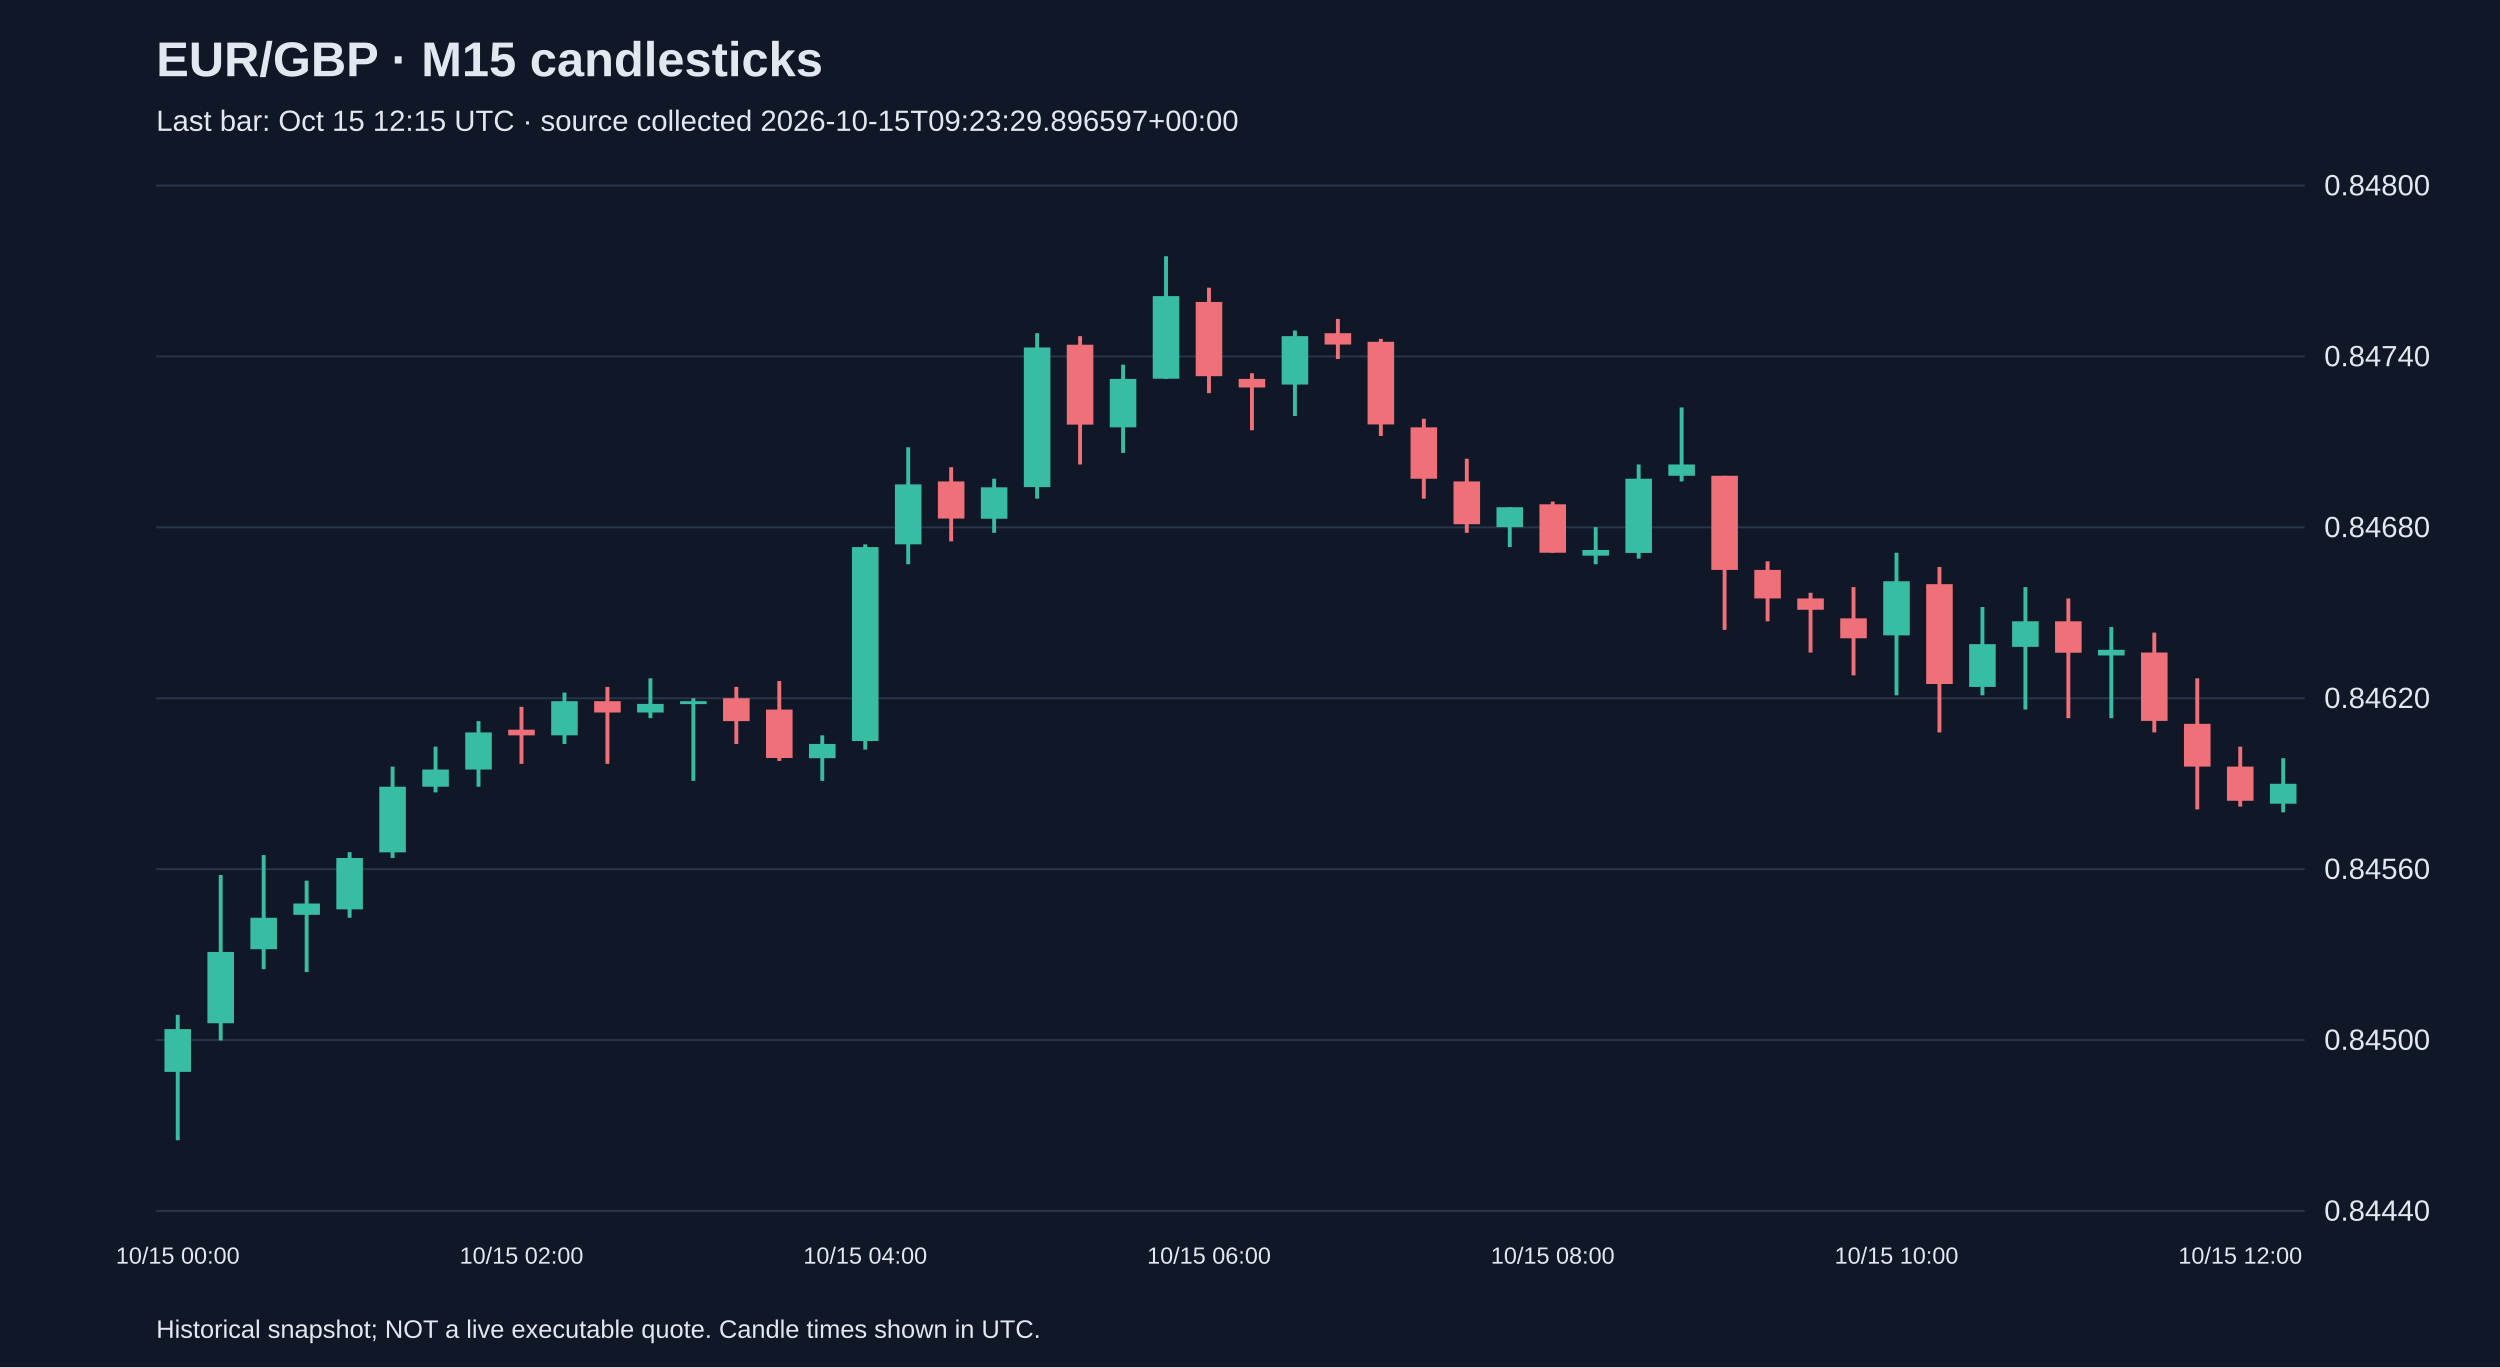
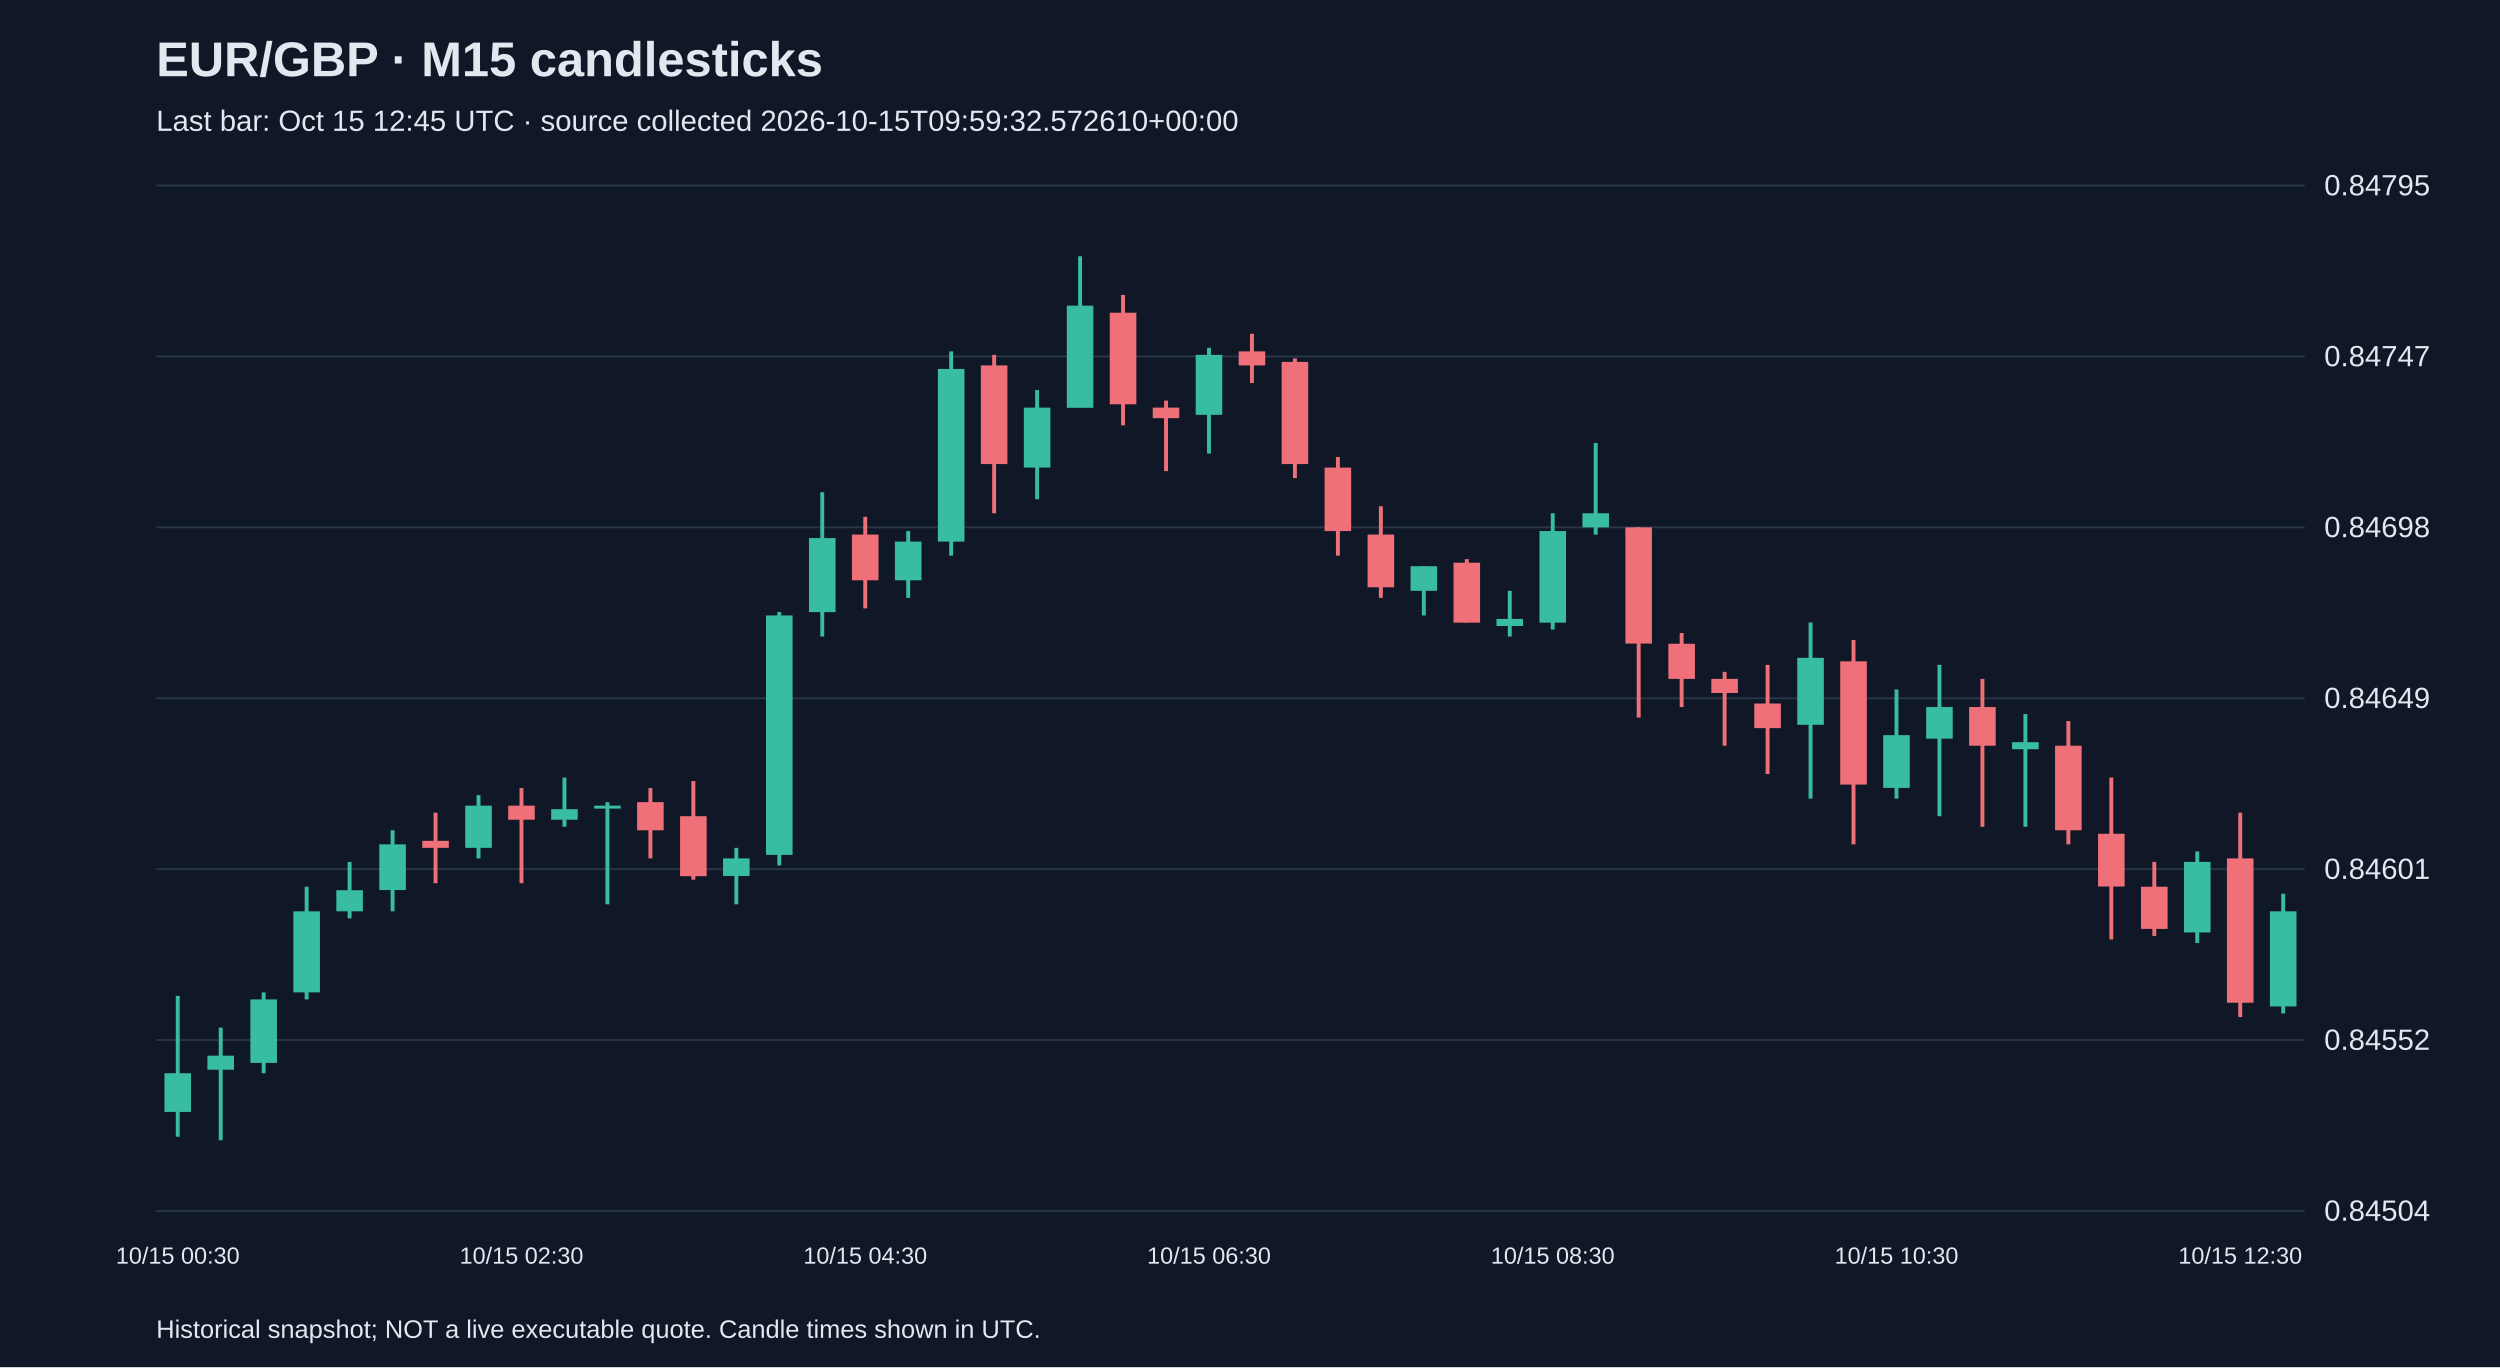
<svg xmlns="http://www.w3.org/2000/svg" viewBox="0 0 1280 700">
  <rect width="100%" height="100%" fill="#101827" />
  <style>text{font-family:Arial,sans-serif;fill:#e2e8f0}</style>
  <text x="80" y="39" font-size="25" font-weight="bold">EUR/GBP · M15 candlesticks</text>
-   <text x="80" y="67" font-size="15" fill="#a6b1c5">Last bar: Oct 15 12:15 UTC · source collected 2026-10-15T09:23:29.896597+00:00</text>
+   <text x="80" y="67" font-size="15" fill="#a6b1c5">Last bar: Oct 15 12:45 UTC · source collected 2026-10-15T09:59:32.572610+00:00</text>
  <line x1="80" y1="620.0" x2="1180" y2="620.0" stroke="#283548" />
-   <text x="1190" y="625.0" font-size="15">0.84440</text>
+   <text x="1190" y="625.0" font-size="15">0.84504</text>
  <line x1="80" y1="532.5" x2="1180" y2="532.5" stroke="#283548" />
-   <text x="1190" y="537.5" font-size="15">0.84500</text>
+   <text x="1190" y="537.5" font-size="15">0.84552</text>
  <line x1="80" y1="445.0" x2="1180" y2="445.0" stroke="#283548" />
-   <text x="1190" y="450.0" font-size="15">0.84560</text>
+   <text x="1190" y="450.0" font-size="15">0.84601</text>
  <line x1="80" y1="357.5" x2="1180" y2="357.5" stroke="#283548" />
-   <text x="1190" y="362.5" font-size="15">0.84620</text>
+   <text x="1190" y="362.5" font-size="15">0.84649</text>
  <line x1="80" y1="270.0" x2="1180" y2="270.0" stroke="#283548" />
-   <text x="1190" y="275.0" font-size="15">0.84680</text>
+   <text x="1190" y="275.0" font-size="15">0.84698</text>
  <line x1="80" y1="182.5" x2="1180" y2="182.5" stroke="#283548" />
-   <text x="1190" y="187.5" font-size="15">0.84740</text>
+   <text x="1190" y="187.5" font-size="15">0.84747</text>
  <line x1="80" y1="95.0" x2="1180" y2="95.0" stroke="#283548" />
-   <text x="1190" y="100.0" font-size="15">0.84800</text>
-   <line x1="91.0" y1="519.6" x2="91.0" y2="583.8" stroke="#38bca2" stroke-width="2" />
-   <rect x="84.2" y="526.9" width="13.6" height="21.9" fill="#38bca2" />
-   <text x="91.0" y="647" text-anchor="middle" font-size="12">10/15 00:00</text>
-   <line x1="113.0" y1="448.0" x2="113.0" y2="532.7" stroke="#38bca2" stroke-width="2" />
-   <rect x="106.2" y="487.4" width="13.6" height="36.5" fill="#38bca2" />
-   <line x1="135.0" y1="437.8" x2="135.0" y2="496.2" stroke="#38bca2" stroke-width="2" />
-   <rect x="128.2" y="469.9" width="13.6" height="16.1" fill="#38bca2" />
-   <line x1="157.0" y1="450.9" x2="157.0" y2="497.7" stroke="#38bca2" stroke-width="2" />
-   <rect x="150.2" y="462.6" width="13.6" height="5.8" fill="#38bca2" />
-   <line x1="179.0" y1="436.3" x2="179.0" y2="469.9" stroke="#38bca2" stroke-width="2" />
-   <rect x="172.2" y="439.3" width="13.6" height="26.3" fill="#38bca2" />
-   <line x1="201.0" y1="392.5" x2="201.0" y2="439.3" stroke="#38bca2" stroke-width="2" />
-   <rect x="194.2" y="402.8" width="13.6" height="33.6" fill="#38bca2" />
-   <line x1="223.0" y1="382.3" x2="223.0" y2="405.7" stroke="#38bca2" stroke-width="2" />
-   <rect x="216.2" y="394.0" width="13.6" height="8.8" fill="#38bca2" />
-   <line x1="245.0" y1="369.2" x2="245.0" y2="402.8" stroke="#38bca2" stroke-width="2" />
-   <rect x="238.2" y="375.0" width="13.6" height="19.0" fill="#38bca2" />
-   <line x1="267.0" y1="361.9" x2="267.0" y2="391.1" stroke="#f07079" stroke-width="2" />
-   <rect x="260.2" y="373.6" width="13.6" height="2.9" fill="#f07079" />
-   <text x="267.0" y="647" text-anchor="middle" font-size="12">10/15 02:00</text>
-   <line x1="289.0" y1="354.6" x2="289.0" y2="380.9" stroke="#38bca2" stroke-width="2" />
-   <rect x="282.2" y="359.0" width="13.6" height="17.5" fill="#38bca2" />
-   <line x1="311.0" y1="351.7" x2="311.0" y2="391.1" stroke="#f07079" stroke-width="2" />
-   <rect x="304.2" y="359.0" width="13.6" height="5.8" fill="#f07079" />
-   <line x1="333.0" y1="347.3" x2="333.0" y2="367.7" stroke="#38bca2" stroke-width="2" />
-   <rect x="326.2" y="360.4" width="13.6" height="4.4" fill="#38bca2" />
-   <line x1="355.0" y1="357.5" x2="355.0" y2="399.8" stroke="#38bca2" stroke-width="2" />
-   <rect x="348.2" y="359.0" width="13.6" height="1.5" fill="#38bca2" />
-   <line x1="377.0" y1="351.7" x2="377.0" y2="380.9" stroke="#f07079" stroke-width="2" />
-   <rect x="370.2" y="357.5" width="13.6" height="11.7" fill="#f07079" />
-   <line x1="399.0" y1="348.7" x2="399.0" y2="389.6" stroke="#f07079" stroke-width="2" />
-   <rect x="392.2" y="363.3" width="13.6" height="24.8" fill="#f07079" />
-   <line x1="421.0" y1="376.5" x2="421.0" y2="399.8" stroke="#38bca2" stroke-width="2" />
-   <rect x="414.2" y="380.9" width="13.6" height="7.3" fill="#38bca2" />
-   <line x1="443.0" y1="278.7" x2="443.0" y2="383.8" stroke="#38bca2" stroke-width="2" />
-   <rect x="436.2" y="280.1" width="13.6" height="99.3" fill="#38bca2" />
-   <text x="443.0" y="647" text-anchor="middle" font-size="12">10/15 04:00</text>
-   <line x1="465.0" y1="229.0" x2="465.0" y2="288.9" stroke="#38bca2" stroke-width="2" />
-   <rect x="458.2" y="248.0" width="13.6" height="30.7" fill="#38bca2" />
-   <line x1="487.0" y1="239.2" x2="487.0" y2="277.2" stroke="#f07079" stroke-width="2" />
-   <rect x="480.2" y="246.5" width="13.6" height="19.0" fill="#f07079" />
-   <line x1="509.0" y1="245.1" x2="509.0" y2="272.8" stroke="#38bca2" stroke-width="2" />
-   <rect x="502.2" y="249.5" width="13.6" height="16.1" fill="#38bca2" />
-   <line x1="531.0" y1="170.6" x2="531.0" y2="255.3" stroke="#38bca2" stroke-width="2" />
-   <rect x="524.2" y="177.9" width="13.6" height="71.5" fill="#38bca2" />
-   <line x1="553.0" y1="172.1" x2="553.0" y2="237.8" stroke="#f07079" stroke-width="2" />
-   <rect x="546.2" y="176.5" width="13.6" height="40.9" fill="#f07079" />
-   <line x1="575.0" y1="186.7" x2="575.0" y2="231.9" stroke="#38bca2" stroke-width="2" />
-   <rect x="568.2" y="194.0" width="13.6" height="24.8" fill="#38bca2" />
-   <line x1="597.0" y1="131.2" x2="597.0" y2="194.0" stroke="#38bca2" stroke-width="2" />
-   <rect x="590.2" y="151.6" width="13.6" height="42.3" fill="#38bca2" />
-   <line x1="619.0" y1="147.3" x2="619.0" y2="201.3" stroke="#f07079" stroke-width="2" />
-   <rect x="612.2" y="154.6" width="13.6" height="38.0" fill="#f07079" />
-   <text x="619.0" y="647" text-anchor="middle" font-size="12">10/15 06:00</text>
-   <line x1="641.0" y1="191.1" x2="641.0" y2="220.3" stroke="#f07079" stroke-width="2" />
-   <rect x="634.2" y="194.0" width="13.6" height="4.4" fill="#f07079" />
-   <line x1="663.0" y1="169.2" x2="663.0" y2="213.0" stroke="#38bca2" stroke-width="2" />
-   <rect x="656.2" y="172.1" width="13.6" height="24.8" fill="#38bca2" />
-   <line x1="685.0" y1="163.3" x2="685.0" y2="183.8" stroke="#f07079" stroke-width="2" />
-   <rect x="678.2" y="170.6" width="13.6" height="5.8" fill="#f07079" />
-   <line x1="707.0" y1="173.5" x2="707.0" y2="223.2" stroke="#f07079" stroke-width="2" />
-   <rect x="700.2" y="175.0" width="13.6" height="42.3" fill="#f07079" />
-   <line x1="729.0" y1="214.4" x2="729.0" y2="255.3" stroke="#f07079" stroke-width="2" />
-   <rect x="722.2" y="218.8" width="13.6" height="26.3" fill="#f07079" />
-   <line x1="751.0" y1="234.9" x2="751.0" y2="272.8" stroke="#f07079" stroke-width="2" />
-   <rect x="744.2" y="246.5" width="13.6" height="21.9" fill="#f07079" />
-   <line x1="773.0" y1="259.7" x2="773.0" y2="280.1" stroke="#38bca2" stroke-width="2" />
-   <rect x="766.2" y="259.7" width="13.6" height="10.2" fill="#38bca2" />
-   <line x1="795.0" y1="256.8" x2="795.0" y2="283.0" stroke="#f07079" stroke-width="2" />
-   <rect x="788.2" y="258.2" width="13.6" height="24.8" fill="#f07079" />
-   <text x="795.0" y="647" text-anchor="middle" font-size="12">10/15 08:00</text>
-   <line x1="817.0" y1="269.9" x2="817.0" y2="288.9" stroke="#38bca2" stroke-width="2" />
-   <rect x="810.2" y="281.6" width="13.6" height="2.9" fill="#38bca2" />
-   <line x1="839.0" y1="237.8" x2="839.0" y2="286.0" stroke="#38bca2" stroke-width="2" />
-   <rect x="832.2" y="245.1" width="13.6" height="38.0" fill="#38bca2" />
-   <line x1="861.0" y1="208.6" x2="861.0" y2="246.5" stroke="#38bca2" stroke-width="2" />
-   <rect x="854.2" y="237.8" width="13.6" height="5.8" fill="#38bca2" />
-   <line x1="883.0" y1="243.6" x2="883.0" y2="322.5" stroke="#f07079" stroke-width="2" />
-   <rect x="876.2" y="243.6" width="13.6" height="48.2" fill="#f07079" />
-   <line x1="905.0" y1="287.4" x2="905.0" y2="318.1" stroke="#f07079" stroke-width="2" />
-   <rect x="898.2" y="291.8" width="13.6" height="14.6" fill="#f07079" />
-   <line x1="927.0" y1="303.5" x2="927.0" y2="334.1" stroke="#f07079" stroke-width="2" />
-   <rect x="920.2" y="306.4" width="13.6" height="5.8" fill="#f07079" />
-   <line x1="949.0" y1="300.6" x2="949.0" y2="345.8" stroke="#f07079" stroke-width="2" />
-   <rect x="942.2" y="316.6" width="13.6" height="10.2" fill="#f07079" />
-   <line x1="971.0" y1="283.0" x2="971.0" y2="356.0" stroke="#38bca2" stroke-width="2" />
-   <rect x="964.2" y="297.6" width="13.6" height="27.7" fill="#38bca2" />
-   <text x="971.0" y="647" text-anchor="middle" font-size="12">10/15 10:00</text>
-   <line x1="993.0" y1="290.3" x2="993.0" y2="375.0" stroke="#f07079" stroke-width="2" />
-   <rect x="986.2" y="299.1" width="13.6" height="51.1" fill="#f07079" />
-   <line x1="1015.0" y1="310.8" x2="1015.0" y2="356.0" stroke="#38bca2" stroke-width="2" />
-   <rect x="1008.2" y="329.8" width="13.6" height="21.9" fill="#38bca2" />
-   <line x1="1037.0" y1="300.6" x2="1037.0" y2="363.3" stroke="#38bca2" stroke-width="2" />
-   <rect x="1030.2" y="318.1" width="13.6" height="13.1" fill="#38bca2" />
-   <line x1="1059.0" y1="306.4" x2="1059.0" y2="367.7" stroke="#f07079" stroke-width="2" />
-   <rect x="1052.2" y="318.1" width="13.6" height="16.1" fill="#f07079" />
-   <line x1="1081.0" y1="321.0" x2="1081.0" y2="367.7" stroke="#38bca2" stroke-width="2" />
-   <rect x="1074.2" y="332.7" width="13.6" height="2.9" fill="#38bca2" />
-   <line x1="1103.0" y1="323.9" x2="1103.0" y2="375.0" stroke="#f07079" stroke-width="2" />
-   <rect x="1096.2" y="334.1" width="13.6" height="35.0" fill="#f07079" />
-   <line x1="1125.0" y1="347.3" x2="1125.0" y2="414.4" stroke="#f07079" stroke-width="2" />
-   <rect x="1118.2" y="370.6" width="13.6" height="21.9" fill="#f07079" />
-   <line x1="1147.0" y1="382.3" x2="1147.0" y2="413.0" stroke="#f07079" stroke-width="2" />
-   <rect x="1140.2" y="392.5" width="13.6" height="17.5" fill="#f07079" />
-   <text x="1147.0" y="647" text-anchor="middle" font-size="12">10/15 12:00</text>
-   <line x1="1169.0" y1="388.2" x2="1169.0" y2="415.9" stroke="#38bca2" stroke-width="2" />
-   <rect x="1162.2" y="401.3" width="13.6" height="10.2" fill="#38bca2" />
+   <text x="1190" y="100.0" font-size="15">0.84795</text>
+   <line x1="91.0" y1="509.9" x2="91.0" y2="582.0" stroke="#38bca2" stroke-width="2" />
+   <rect x="84.2" y="549.5" width="13.6" height="19.8" fill="#38bca2" />
+   <text x="91.0" y="647" text-anchor="middle" font-size="12">10/15 00:30</text>
+   <line x1="113.0" y1="526.1" x2="113.0" y2="583.8" stroke="#38bca2" stroke-width="2" />
+   <rect x="106.2" y="540.5" width="13.6" height="7.2" fill="#38bca2" />
+   <line x1="135.0" y1="508.1" x2="135.0" y2="549.5" stroke="#38bca2" stroke-width="2" />
+   <rect x="128.2" y="511.7" width="13.6" height="32.5" fill="#38bca2" />
+   <line x1="157.0" y1="454.0" x2="157.0" y2="511.7" stroke="#38bca2" stroke-width="2" />
+   <rect x="150.2" y="466.6" width="13.6" height="41.5" fill="#38bca2" />
+   <line x1="179.0" y1="441.3" x2="179.0" y2="470.2" stroke="#38bca2" stroke-width="2" />
+   <rect x="172.2" y="455.8" width="13.6" height="10.8" fill="#38bca2" />
+   <line x1="201.0" y1="425.1" x2="201.0" y2="466.6" stroke="#38bca2" stroke-width="2" />
+   <rect x="194.2" y="432.3" width="13.6" height="23.4" fill="#38bca2" />
+   <line x1="223.0" y1="416.1" x2="223.0" y2="452.2" stroke="#f07079" stroke-width="2" />
+   <rect x="216.2" y="430.5" width="13.6" height="3.6" fill="#f07079" />
+   <line x1="245.0" y1="407.1" x2="245.0" y2="439.5" stroke="#38bca2" stroke-width="2" />
+   <rect x="238.2" y="412.5" width="13.6" height="21.6" fill="#38bca2" />
+   <line x1="267.0" y1="403.5" x2="267.0" y2="452.2" stroke="#f07079" stroke-width="2" />
+   <rect x="260.2" y="412.5" width="13.6" height="7.2" fill="#f07079" />
+   <text x="267.0" y="647" text-anchor="middle" font-size="12">10/15 02:30</text>
+   <line x1="289.0" y1="398.1" x2="289.0" y2="423.3" stroke="#38bca2" stroke-width="2" />
+   <rect x="282.2" y="414.3" width="13.6" height="5.4" fill="#38bca2" />
+   <line x1="311.0" y1="410.7" x2="311.0" y2="463.0" stroke="#38bca2" stroke-width="2" />
+   <rect x="304.2" y="412.5" width="13.6" height="1.5" fill="#38bca2" />
+   <line x1="333.0" y1="403.5" x2="333.0" y2="439.5" stroke="#f07079" stroke-width="2" />
+   <rect x="326.2" y="410.7" width="13.6" height="14.4" fill="#f07079" />
+   <line x1="355.0" y1="399.9" x2="355.0" y2="450.4" stroke="#f07079" stroke-width="2" />
+   <rect x="348.2" y="417.9" width="13.6" height="30.7" fill="#f07079" />
+   <line x1="377.0" y1="434.1" x2="377.0" y2="463.0" stroke="#38bca2" stroke-width="2" />
+   <rect x="370.2" y="439.5" width="13.6" height="9.0" fill="#38bca2" />
+   <line x1="399.0" y1="313.3" x2="399.0" y2="443.1" stroke="#38bca2" stroke-width="2" />
+   <rect x="392.2" y="315.1" width="13.6" height="122.6" fill="#38bca2" />
+   <line x1="421.0" y1="252.0" x2="421.0" y2="325.9" stroke="#38bca2" stroke-width="2" />
+   <rect x="414.2" y="275.5" width="13.6" height="37.9" fill="#38bca2" />
+   <line x1="443.0" y1="264.6" x2="443.0" y2="311.5" stroke="#f07079" stroke-width="2" />
+   <rect x="436.2" y="273.7" width="13.6" height="23.4" fill="#f07079" />
+   <text x="443.0" y="647" text-anchor="middle" font-size="12">10/15 04:30</text>
+   <line x1="465.0" y1="271.9" x2="465.0" y2="306.1" stroke="#38bca2" stroke-width="2" />
+   <rect x="458.2" y="277.3" width="13.6" height="19.8" fill="#38bca2" />
+   <line x1="487.0" y1="179.9" x2="487.0" y2="284.5" stroke="#38bca2" stroke-width="2" />
+   <rect x="480.2" y="188.9" width="13.6" height="88.4" fill="#38bca2" />
+   <line x1="509.0" y1="181.7" x2="509.0" y2="262.8" stroke="#f07079" stroke-width="2" />
+   <rect x="502.2" y="187.1" width="13.6" height="50.5" fill="#f07079" />
+   <line x1="531.0" y1="199.7" x2="531.0" y2="255.6" stroke="#38bca2" stroke-width="2" />
+   <rect x="524.2" y="208.7" width="13.6" height="30.7" fill="#38bca2" />
+   <line x1="553.0" y1="131.2" x2="553.0" y2="208.7" stroke="#38bca2" stroke-width="2" />
+   <rect x="546.2" y="156.5" width="13.6" height="52.3" fill="#38bca2" />
+   <line x1="575.0" y1="151.0" x2="575.0" y2="217.8" stroke="#f07079" stroke-width="2" />
+   <rect x="568.2" y="160.1" width="13.6" height="46.9" fill="#f07079" />
+   <line x1="597.0" y1="205.1" x2="597.0" y2="241.2" stroke="#f07079" stroke-width="2" />
+   <rect x="590.2" y="208.7" width="13.6" height="5.4" fill="#f07079" />
+   <line x1="619.0" y1="178.1" x2="619.0" y2="232.2" stroke="#38bca2" stroke-width="2" />
+   <rect x="612.2" y="181.7" width="13.6" height="30.7" fill="#38bca2" />
+   <text x="619.0" y="647" text-anchor="middle" font-size="12">10/15 06:30</text>
+   <line x1="641.0" y1="170.9" x2="641.0" y2="196.1" stroke="#f07079" stroke-width="2" />
+   <rect x="634.2" y="179.9" width="13.6" height="7.2" fill="#f07079" />
+   <line x1="663.0" y1="183.5" x2="663.0" y2="244.8" stroke="#f07079" stroke-width="2" />
+   <rect x="656.2" y="185.3" width="13.6" height="52.3" fill="#f07079" />
+   <line x1="685.0" y1="234.0" x2="685.0" y2="284.5" stroke="#f07079" stroke-width="2" />
+   <rect x="678.2" y="239.4" width="13.6" height="32.5" fill="#f07079" />
+   <line x1="707.0" y1="259.2" x2="707.0" y2="306.1" stroke="#f07079" stroke-width="2" />
+   <rect x="700.2" y="273.7" width="13.6" height="27.0" fill="#f07079" />
+   <line x1="729.0" y1="289.9" x2="729.0" y2="315.1" stroke="#38bca2" stroke-width="2" />
+   <rect x="722.2" y="289.9" width="13.6" height="12.6" fill="#38bca2" />
+   <line x1="751.0" y1="286.3" x2="751.0" y2="318.7" stroke="#f07079" stroke-width="2" />
+   <rect x="744.2" y="288.1" width="13.6" height="30.7" fill="#f07079" />
+   <line x1="773.0" y1="302.5" x2="773.0" y2="325.9" stroke="#38bca2" stroke-width="2" />
+   <rect x="766.2" y="316.9" width="13.6" height="3.6" fill="#38bca2" />
+   <line x1="795.0" y1="262.8" x2="795.0" y2="322.3" stroke="#38bca2" stroke-width="2" />
+   <rect x="788.2" y="271.9" width="13.6" height="46.9" fill="#38bca2" />
+   <text x="795.0" y="647" text-anchor="middle" font-size="12">10/15 08:30</text>
+   <line x1="817.0" y1="226.8" x2="817.0" y2="273.7" stroke="#38bca2" stroke-width="2" />
+   <rect x="810.2" y="262.8" width="13.6" height="7.2" fill="#38bca2" />
+   <line x1="839.0" y1="270.0" x2="839.0" y2="367.4" stroke="#f07079" stroke-width="2" />
+   <rect x="832.2" y="270.0" width="13.6" height="59.5" fill="#f07079" />
+   <line x1="861.0" y1="324.1" x2="861.0" y2="362.0" stroke="#f07079" stroke-width="2" />
+   <rect x="854.2" y="329.6" width="13.6" height="18.0" fill="#f07079" />
+   <line x1="883.0" y1="344.0" x2="883.0" y2="381.8" stroke="#f07079" stroke-width="2" />
+   <rect x="876.2" y="347.6" width="13.6" height="7.2" fill="#f07079" />
+   <line x1="905.0" y1="340.4" x2="905.0" y2="396.3" stroke="#f07079" stroke-width="2" />
+   <rect x="898.2" y="360.2" width="13.6" height="12.6" fill="#f07079" />
+   <line x1="927.0" y1="318.7" x2="927.0" y2="408.9" stroke="#38bca2" stroke-width="2" />
+   <rect x="920.2" y="336.8" width="13.6" height="34.3" fill="#38bca2" />
+   <line x1="949.0" y1="327.7" x2="949.0" y2="432.3" stroke="#f07079" stroke-width="2" />
+   <rect x="942.2" y="338.6" width="13.6" height="63.1" fill="#f07079" />
+   <line x1="971.0" y1="353.0" x2="971.0" y2="408.9" stroke="#38bca2" stroke-width="2" />
+   <rect x="964.2" y="376.4" width="13.6" height="27.0" fill="#38bca2" />
+   <text x="971.0" y="647" text-anchor="middle" font-size="12">10/15 10:30</text>
+   <line x1="993.0" y1="340.4" x2="993.0" y2="417.9" stroke="#38bca2" stroke-width="2" />
+   <rect x="986.2" y="362.0" width="13.6" height="16.2" fill="#38bca2" />
+   <line x1="1015.0" y1="347.6" x2="1015.0" y2="423.3" stroke="#f07079" stroke-width="2" />
+   <rect x="1008.2" y="362.0" width="13.6" height="19.8" fill="#f07079" />
+   <line x1="1037.0" y1="365.6" x2="1037.0" y2="423.3" stroke="#38bca2" stroke-width="2" />
+   <rect x="1030.2" y="380.0" width="13.6" height="3.6" fill="#38bca2" />
+   <line x1="1059.0" y1="369.2" x2="1059.0" y2="432.3" stroke="#f07079" stroke-width="2" />
+   <rect x="1052.2" y="381.8" width="13.6" height="43.3" fill="#f07079" />
+   <line x1="1081.0" y1="398.1" x2="1081.0" y2="481.0" stroke="#f07079" stroke-width="2" />
+   <rect x="1074.2" y="426.9" width="13.6" height="27.0" fill="#f07079" />
+   <line x1="1103.0" y1="441.3" x2="1103.0" y2="479.2" stroke="#f07079" stroke-width="2" />
+   <rect x="1096.2" y="454.0" width="13.6" height="21.6" fill="#f07079" />
+   <line x1="1125.0" y1="435.9" x2="1125.0" y2="482.8" stroke="#38bca2" stroke-width="2" />
+   <rect x="1118.2" y="441.3" width="13.6" height="36.1" fill="#38bca2" />
+   <line x1="1147.0" y1="416.1" x2="1147.0" y2="520.7" stroke="#f07079" stroke-width="2" />
+   <rect x="1140.2" y="439.5" width="13.6" height="73.9" fill="#f07079" />
+   <text x="1147.0" y="647" text-anchor="middle" font-size="12">10/15 12:30</text>
+   <line x1="1169.0" y1="457.6" x2="1169.0" y2="518.9" stroke="#38bca2" stroke-width="2" />
+   <rect x="1162.2" y="466.6" width="13.6" height="48.7" fill="#38bca2" />
  <text x="80" y="685" font-size="13">Historical snapshot; NOT a live executable quote. Candle times shown in UTC.</text>
</svg>
